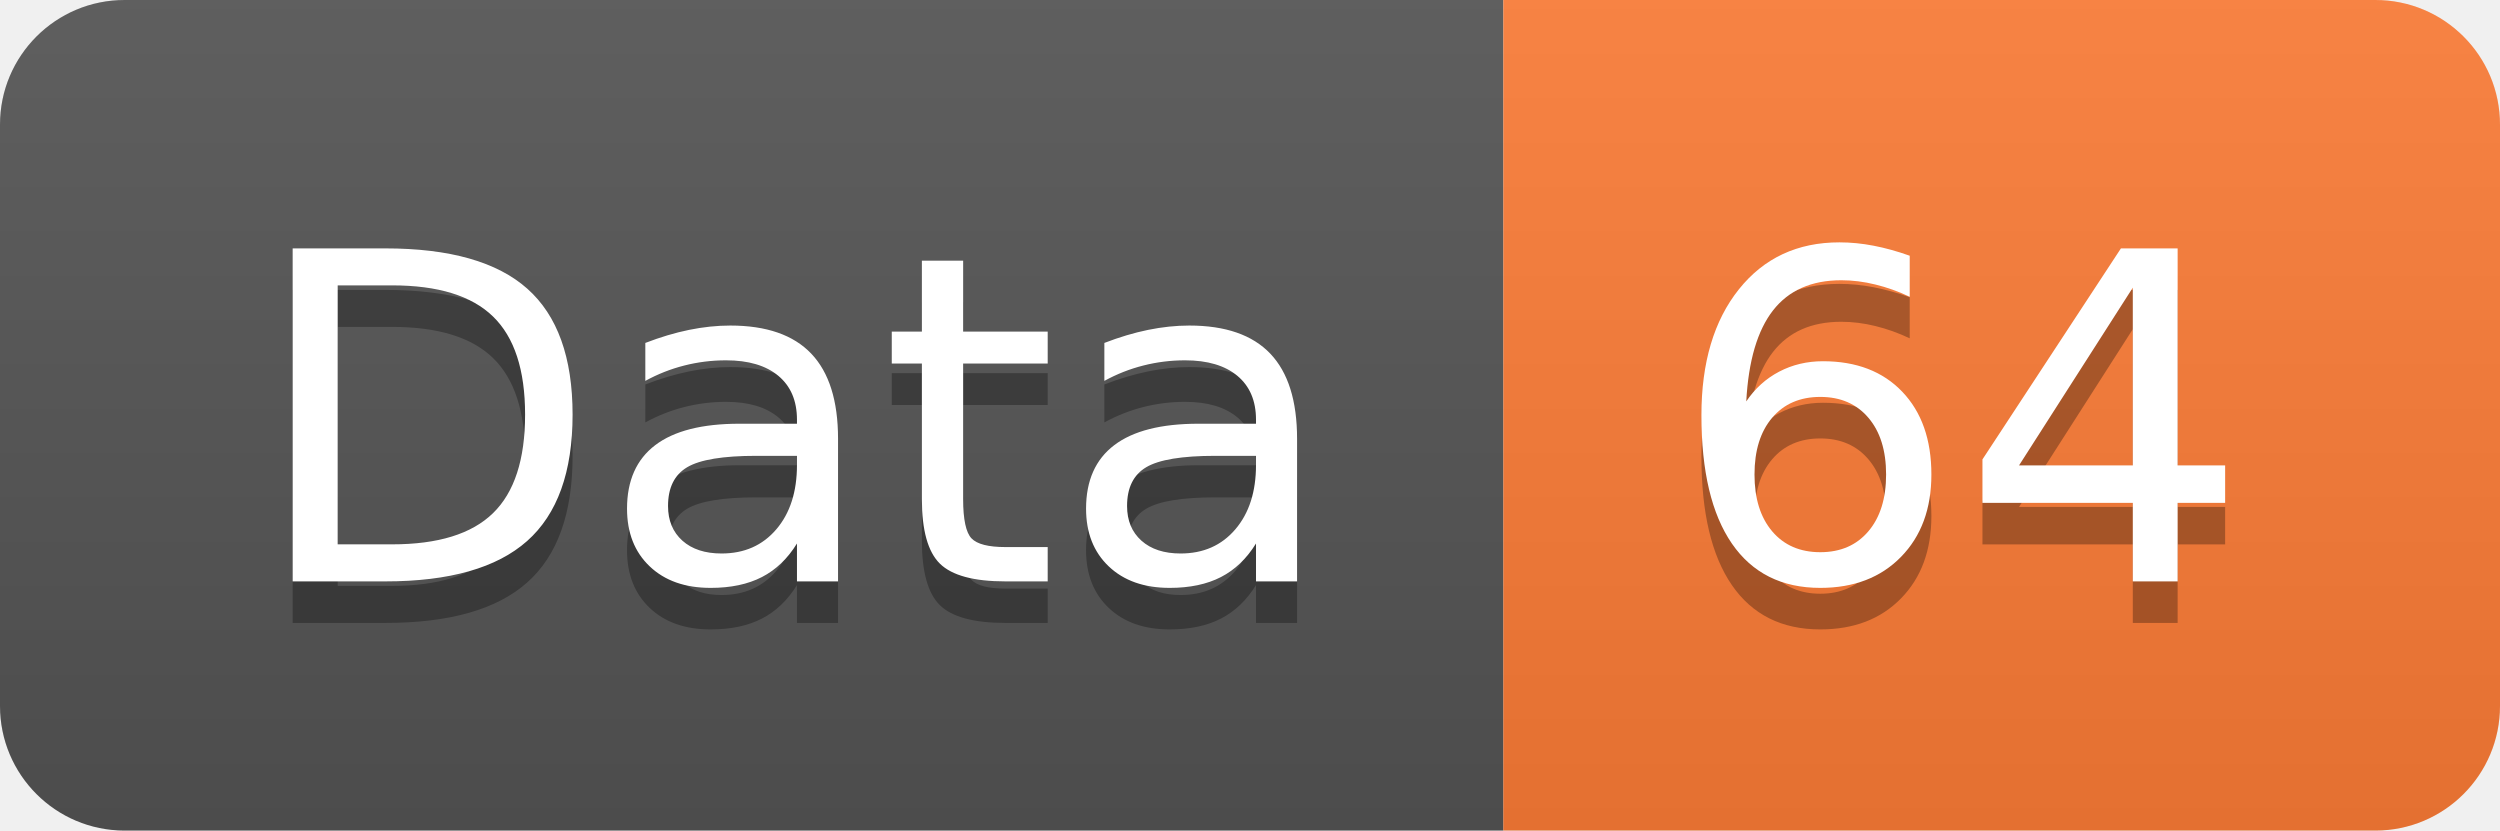
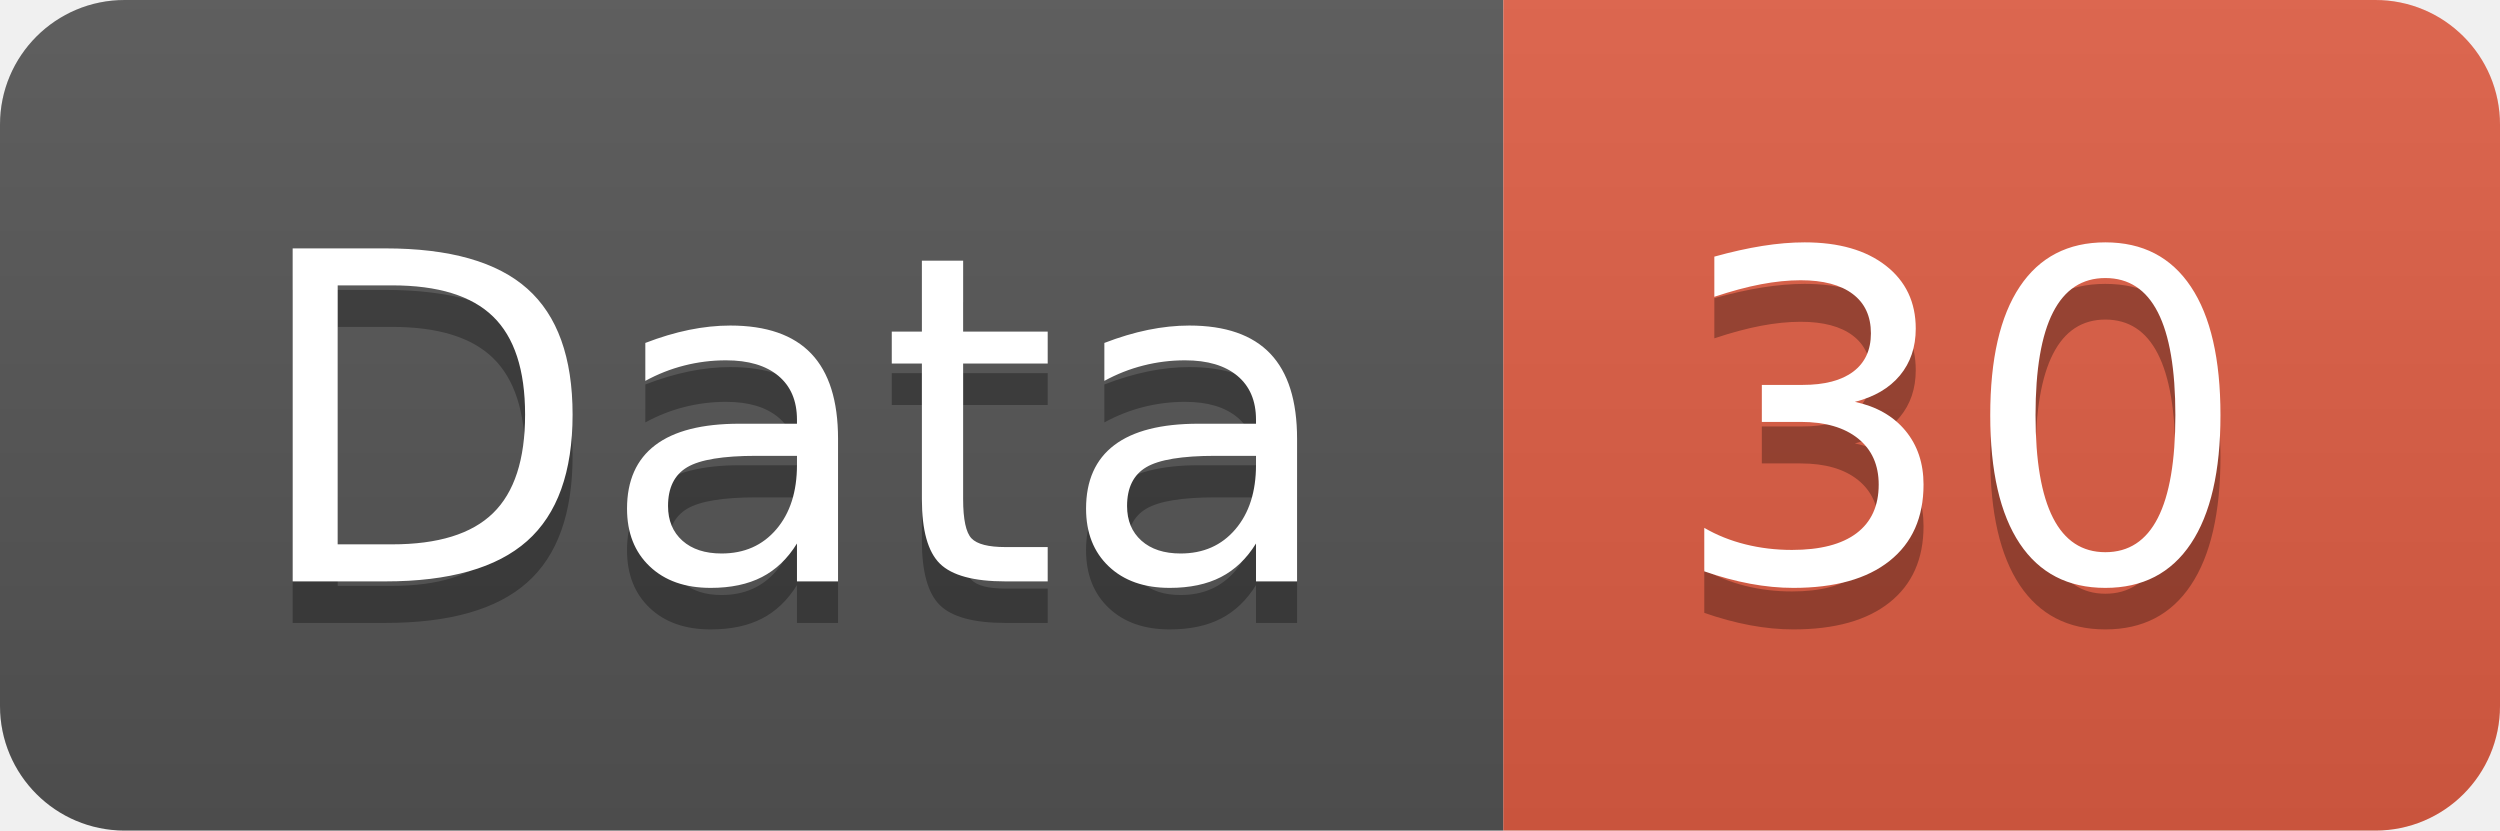
<svg xmlns="http://www.w3.org/2000/svg" width="60.2" height="20">
  <linearGradient id="smooth" x2="0" y2="100%">
    <stop offset="0" stop-color="#bbb" stop-opacity=".1" />
    <stop offset="1" stop-opacity=".1" />
  </linearGradient>
  <clipPath id="round">
    <rect width="60.2" height="20" rx="3" fill="#fff" />
  </clipPath>
  <g clip-path="url(#round)">
    <rect width="36.2" height="20" fill="#555" />
-     <rect x="36.2" width="24.0" height="20" fill="#fe7d37" />
+     <rect x="36.2" width="24.0" height="20" fill="#e05d44" />
    <rect width="60.2" height="20" fill="url(#smooth)" />
  </g>
  <g fill="#fff" text-anchor="middle" font-family="DejaVu Sans,Verdana,Geneva,sans-serif" font-size="110">
    <text x="191.0" y="150" fill="#010101" fill-opacity=".3" transform="scale(0.1)" textLength="262.0" lengthAdjust="spacing">Data</text>
    <text x="191.0" y="140" transform="scale(0.1)" textLength="262.0" lengthAdjust="spacing">Data</text>
-     <text x="472.0" y="150" fill="#010101" fill-opacity=".3" transform="scale(0.1)" textLength="140.0" lengthAdjust="spacing">64</text>
-     <text x="472.0" y="140" transform="scale(0.1)" textLength="140.0" lengthAdjust="spacing">64</text>
+     <text x="472.0" y="150" fill="#010101" fill-opacity=".3" transform="scale(0.1)" textLength="140.0" lengthAdjust="spacing">30</text>
+     <text x="472.0" y="140" transform="scale(0.1)" textLength="140.0" lengthAdjust="spacing">30</text>
  </g>
</svg>
